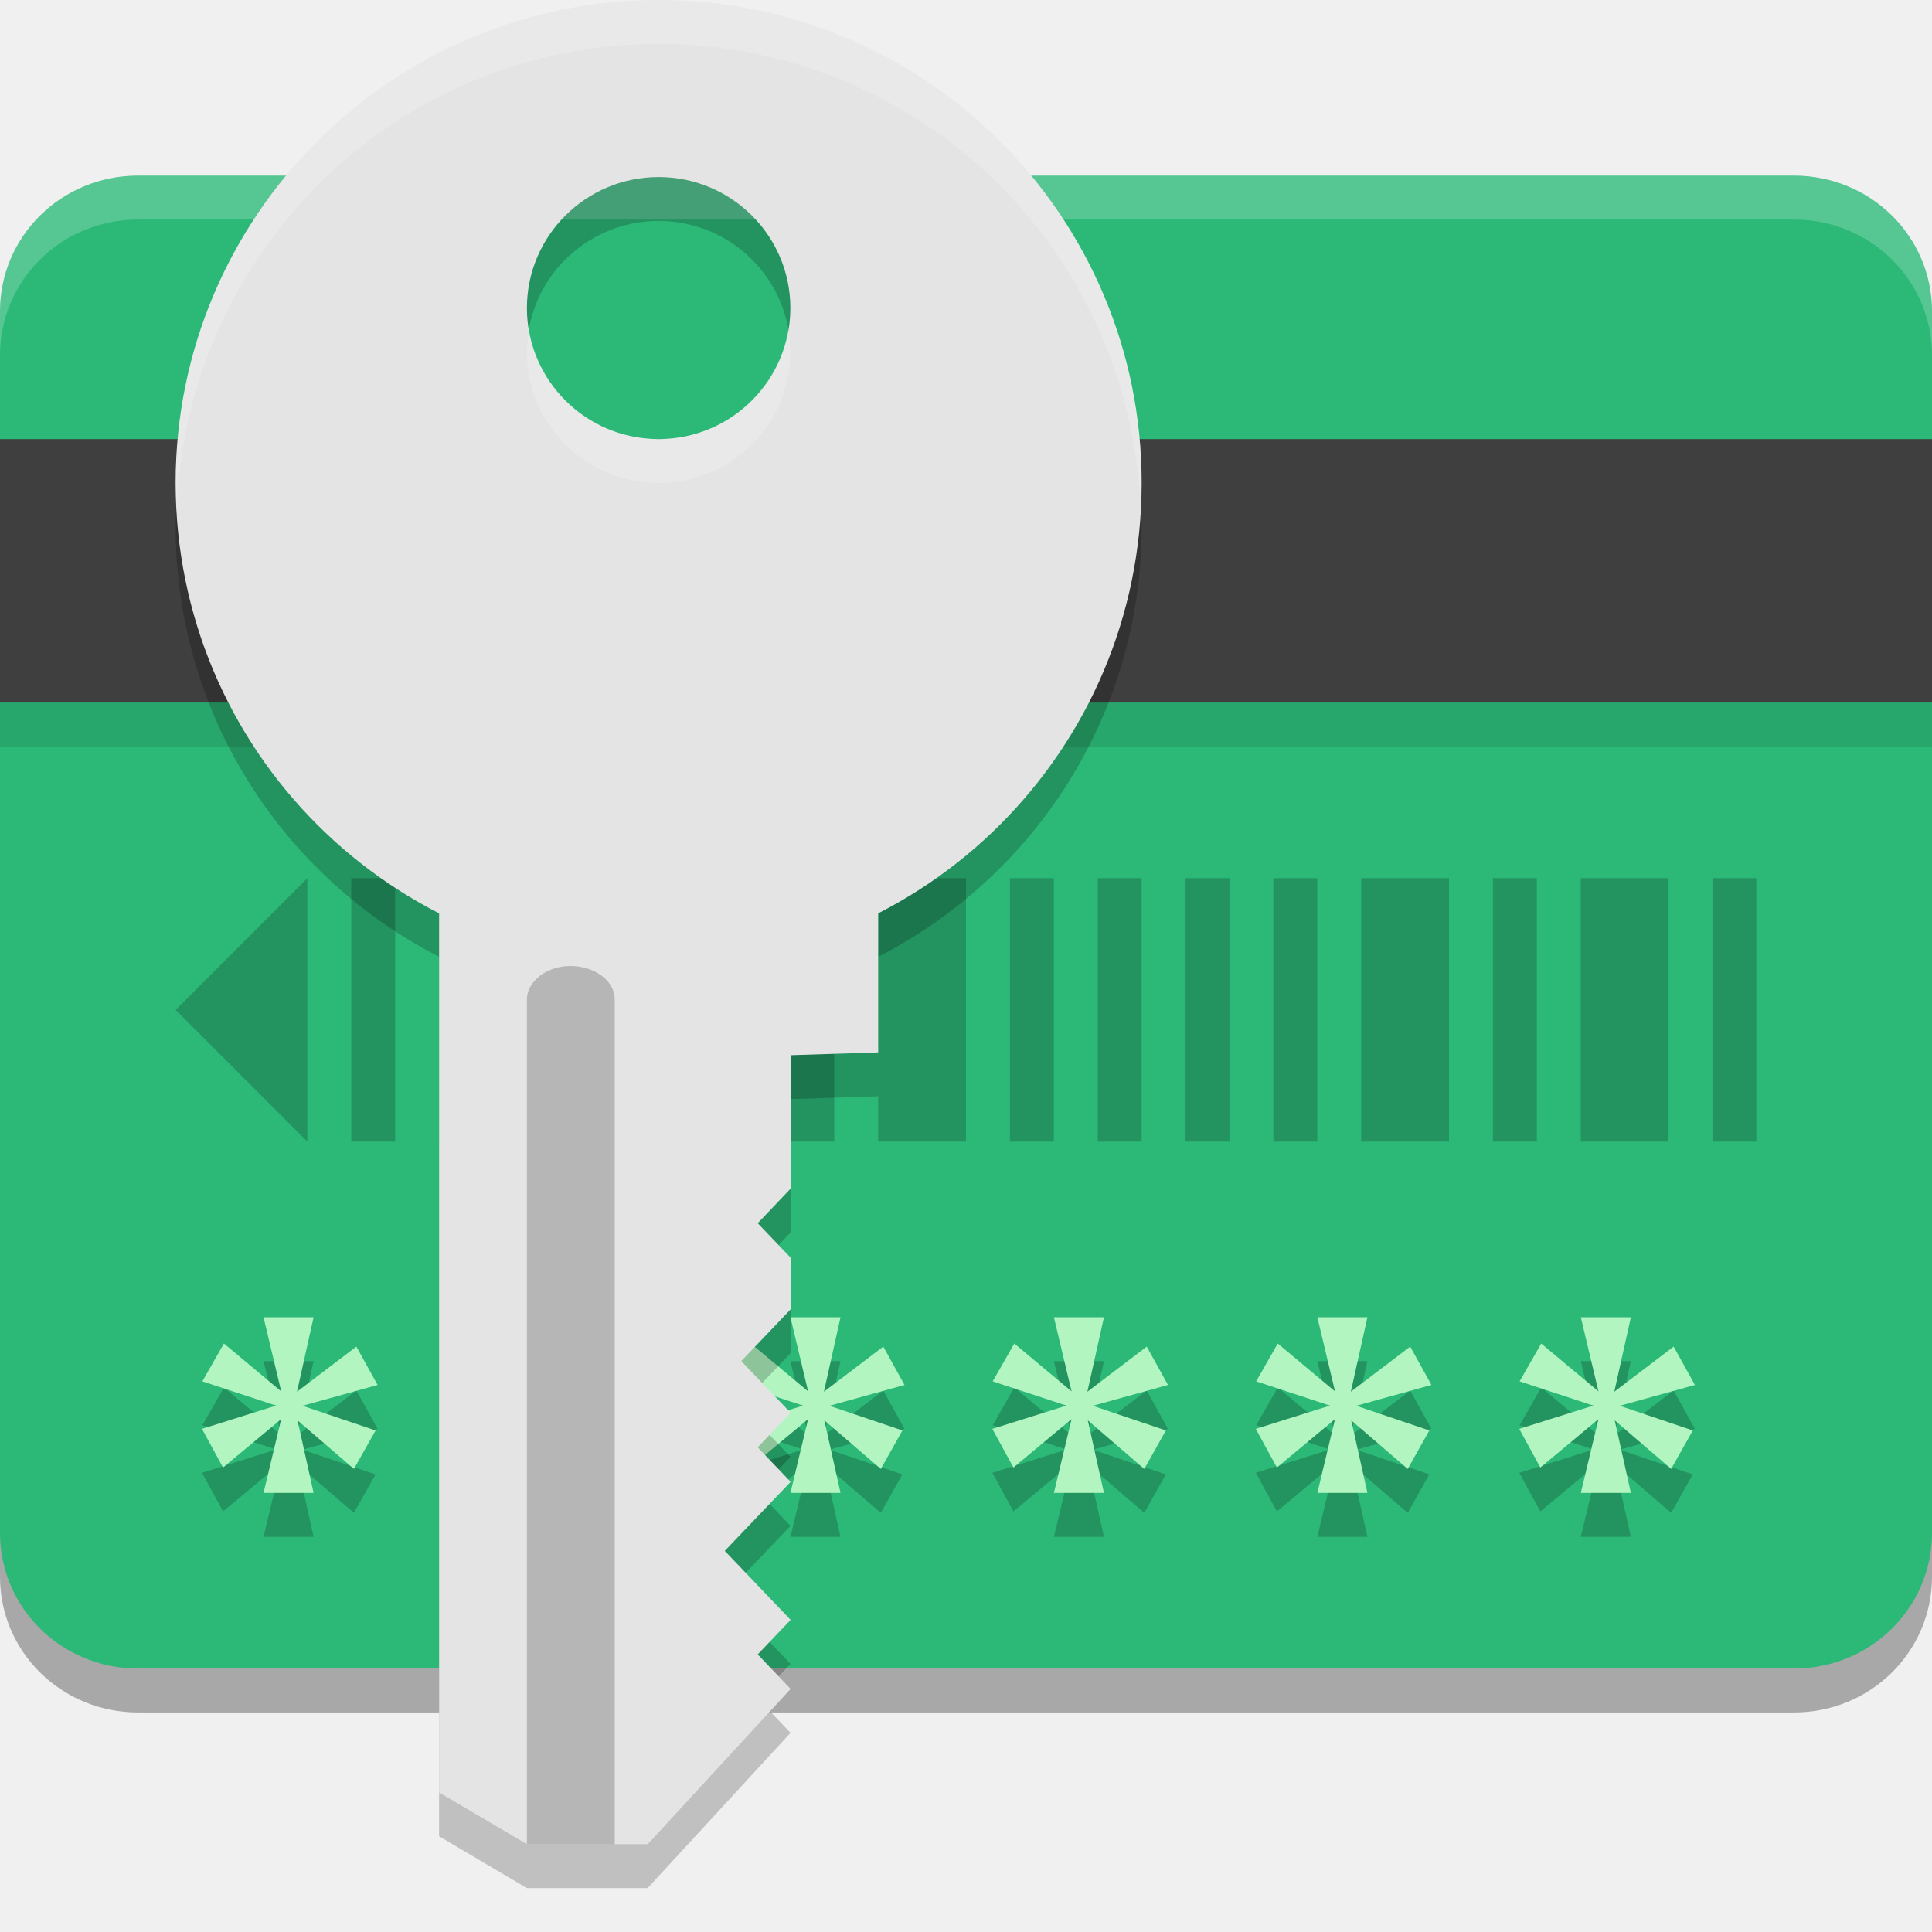
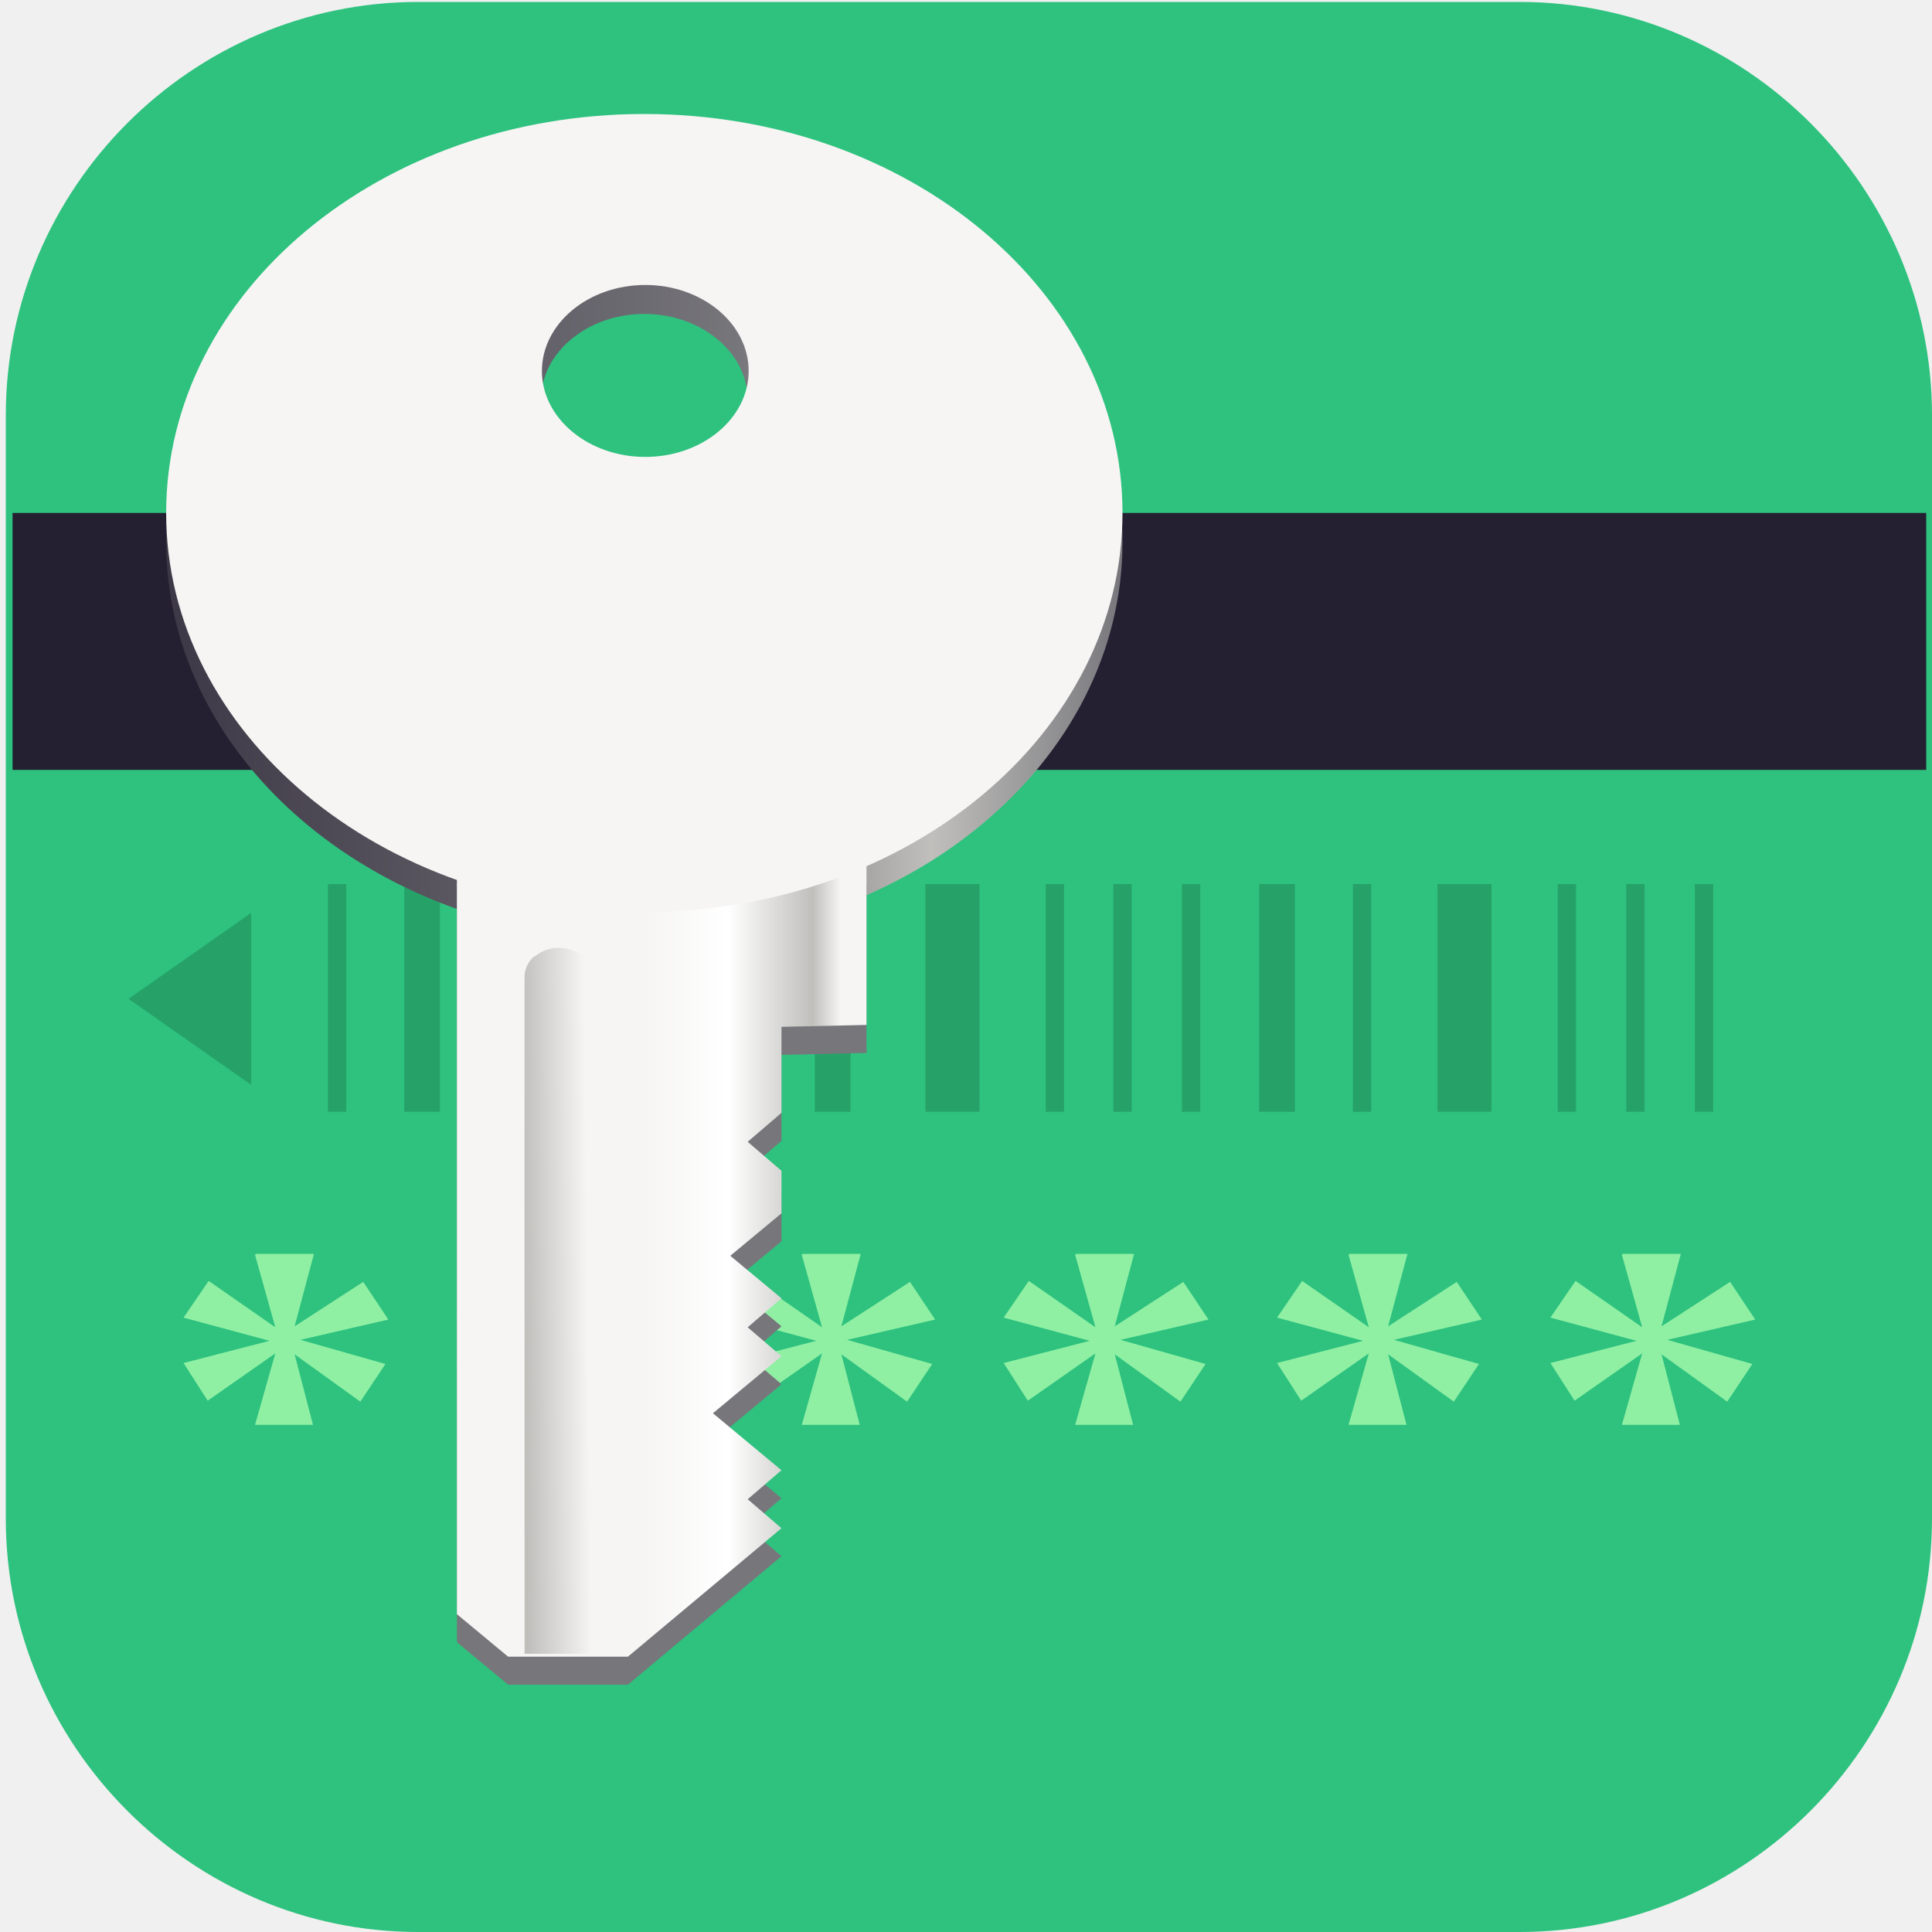
- <svg xmlns="http://www.w3.org/2000/svg" width="22" height="22" version="1">
-   <path style="opacity:0.3" d="M 1.571,2.5 C 0.701,2.5 0,3.19 0,4.046 V 5.05 H 22 V 4.046 C 22,3.19 21.299,2.5 20.429,2.5 Z M 0,8.45 v 9.504 C 0,18.81 0.701,19.5 1.571,19.5 H 20.429 C 21.299,19.5 22,18.81 22,17.954 V 8.45 Z" />
-   <path style="fill:#2cb978" d="M 1.571,2 C 0.701,2 0,2.69 0,3.546 V 5.55 H 22 V 3.546 C 22,2.69 21.299,2 20.429,2 Z M 0,7.85 v 9.604 C 0,18.31 0.701,19 1.571,19 H 20.429 C 21.299,19 22,18.31 22,17.454 V 7.85 Z" />
-   <path style="opacity:0.2;fill:#ffffff" d="M 1.571,2 C 0.701,2 0,2.69 0,3.546 v 0.5 C 0,3.19 0.701,2.5 1.571,2.5 H 20.429 C 21.299,2.5 22,3.19 22,4.046 v -0.5 C 22,2.69 21.299,2 20.429,2 Z" />
-   <rect style="opacity:0.1" width="22" height=".5" x="0" y="8" />
-   <path style="opacity:0.2" d="M 3.5,10 2,11.5 3.5,13 Z M 4,10 v 3 h 0.5 v -3 z m 1,0 v 3 h 1 v -3 z m 1.5,0 v 3 H 7 v -3 z m 1,0 v 3 H 8 v -3 z m 1,0 v 3 h 1 v -3 z m 1.5,0 v 3 h 1 v -3 z m 1.5,0 v 3 H 12 v -3 z m 1,0 v 3 H 13 v -3 z m 1,0 v 3 H 14 v -3 z m 1,0 v 3 H 15 v -3 z m 1,0 v 3 h 1 v -3 z m 1.5,0 v 3 h 0.5 v -3 z m 1,0 v 3 h 1 v -3 z m 1.5,0 v 3 H 20 v -3 z" />
-   <path style="opacity:0.2" d="M 3.001,15.5 3.202,16.344 2.55,15.799 2.304,16.23 3.144,16.506 2.3,16.771 2.54,17.211 3.202,16.66 3.001,17.5 H 3.571 L 3.388,16.674 4.03,17.227 4.277,16.789 3.445,16.508 4.3,16.271 4.058,15.834 3.382,16.348 3.571,15.5 Z m 3,0 0.201,0.844 L 5.55,15.799 5.304,16.23 6.144,16.506 5.3,16.771 5.54,17.211 6.202,16.66 6.001,17.5 H 6.571 L 6.388,16.674 7.03,17.227 7.277,16.789 6.445,16.508 7.3,16.271 7.058,15.834 6.382,16.348 6.571,15.5 Z m 3,0 0.201,0.844 L 8.55,15.799 8.304,16.23 9.144,16.506 8.3,16.771 8.54,17.211 9.202,16.66 9.001,17.5 h 0.57 l -0.184,-0.826 0.643,0.553 0.246,-0.438 L 9.445,16.508 10.3,16.271 10.058,15.834 9.382,16.348 9.571,15.5 Z m 3,0 0.201,0.844 L 11.55,15.799 11.304,16.23 12.144,16.506 11.3,16.771 11.54,17.211 12.202,16.66 12.001,17.5 h 0.57 l -0.184,-0.826 0.643,0.553 0.246,-0.438 -0.832,-0.281 L 13.3,16.271 13.058,15.834 12.382,16.348 12.571,15.5 Z m 3,0 0.201,0.844 L 14.55,15.799 14.304,16.23 15.144,16.506 14.3,16.771 14.54,17.211 15.202,16.66 15.001,17.5 h 0.57 l -0.184,-0.826 0.643,0.553 0.246,-0.438 -0.832,-0.281 L 16.3,16.271 16.058,15.834 15.382,16.348 15.571,15.5 Z m 3,0 0.201,0.844 L 17.55,15.799 17.304,16.23 18.144,16.506 17.3,16.771 17.54,17.211 18.202,16.66 18.001,17.5 h 0.57 l -0.184,-0.826 0.643,0.553 0.246,-0.438 -0.832,-0.281 L 19.3,16.271 19.058,15.834 18.382,16.348 18.571,15.5 Z" />
-   <path style="fill:#b2f5c0" d="M 3.001,15 3.202,15.844 2.55,15.299 2.304,15.73 3.144,16.006 2.3,16.271 2.54,16.711 3.202,16.16 3.001,17 H 3.571 L 3.388,16.174 4.03,16.727 4.277,16.289 3.445,16.008 4.3,15.771 4.058,15.334 3.382,15.848 3.571,15 Z m 3,0 0.201,0.844 L 5.55,15.299 5.304,15.73 6.144,16.006 5.3,16.271 5.54,16.711 6.202,16.16 6.001,17 H 6.571 L 6.388,16.174 7.03,16.727 7.277,16.289 6.445,16.008 7.3,15.771 7.058,15.334 6.382,15.848 6.571,15 Z M 9.001,15 9.202,15.844 8.55,15.299 8.304,15.73 9.144,16.006 8.3,16.271 8.54,16.711 9.202,16.16 9.001,17 h 0.57 l -0.184,-0.826 0.643,0.553 0.246,-0.438 L 9.445,16.008 10.3,15.771 10.058,15.334 9.382,15.848 9.571,15 Z m 3,0 0.201,0.844 L 11.55,15.299 11.304,15.73 12.144,16.006 11.3,16.271 11.54,16.711 12.202,16.16 12.001,17 h 0.57 l -0.184,-0.826 0.643,0.553 0.246,-0.438 -0.832,-0.281 L 13.3,15.771 13.058,15.334 12.382,15.848 12.571,15 Z m 3,0 0.201,0.844 L 14.55,15.299 14.304,15.73 15.144,16.006 14.3,16.271 14.54,16.711 15.202,16.16 15.001,17 h 0.57 l -0.184,-0.826 0.643,0.553 0.246,-0.438 -0.832,-0.281 L 16.3,15.771 16.058,15.334 15.382,15.848 15.571,15 Z m 3,0 0.201,0.844 L 17.55,15.299 17.304,15.73 18.144,16.006 17.3,16.271 17.54,16.711 18.202,16.16 18.001,17 h 0.57 l -0.184,-0.826 0.643,0.553 0.246,-0.438 -0.832,-0.281 L 19.3,15.771 19.058,15.334 18.382,15.848 18.571,15 Z" />
-   <rect style="fill:#3f3f3f" width="22" height="3" x="0" y="5" />
-   <path style="opacity:0.2" d="M 7.5,0.5 C 4.462,0.5 2,2.962 2,6 2,8.136 3.221,9.984 5,10.895 V 20.91 L 6,21.5 H 7.375 L 9.002,19.732 8.627,19.34 9.002,18.947 8.252,18.16 9.002,17.375 8.627,16.982 9.002,16.59 8.439,16 9.002,15.41 v -0.588 L 8.627,14.428 9.002,14.035 V 12.516 L 10,12.484 V 10.895 C 11.779,9.984 13,8.136 13,6 13,2.962 10.538,0.5 7.5,0.5 Z m 0,2.016 C 8.328,2.516 9,3.184 9,4.008 9,4.832 8.328,5.5 7.5,5.5 6.672,5.5 6,4.832 6,4.008 6,3.184 6.672,2.516 7.5,2.516 Z" />
-   <path style="fill:#e4e4e4" d="M 5,10 H 10 L 10,11.984 9.003,12.016 v 1.519 L 8.628,13.929 9.003,14.321 v 0.589 l -0.562,0.589 0.562,0.589 -0.375,0.393 0.375,0.393 -0.75,0.786 0.75,0.786 -0.375,0.393 0.375,0.393 -1.627,1.768 L 6,21 5,20.411 Z" />
-   <path style="opacity:0.2" d="m 6.147,11.113 c 0.317,-0.243 0.859,-0.067 0.853,0.277 l 1.12e-4,9.61 L 6,21 v -9.61 c -0.002,-0.104 0.051,-0.204 0.147,-0.277 z" />
-   <path style="fill:#e4e4e4" d="M 7.5,0 C 4.462,0 2,2.462 2,5.5 2,8.538 4.462,11 7.5,11 10.538,11 13,8.538 13,5.5 13,2.462 10.538,0 7.5,0 Z m 0,2.016 C 8.328,2.016 9,2.684 9,3.508 9,4.332 8.328,5 7.5,5 6.672,5 6,4.332 6,3.508 6,2.684 6.672,2.016 7.5,2.016 Z" />
-   <path style="opacity:0.2;fill:#ffffff" d="M 7.5,0 C 4.462,0 2,2.462 2,5.5 2,5.584 2.01,5.667 2.014,5.75 2.145,2.829 4.547,0.5 7.5,0.5 c 2.953,0 5.355,2.329 5.486,5.25 C 12.99,5.667 13,5.584 13,5.5 13,2.462 10.538,0 7.5,0 Z M 6.025,3.758 C 6.011,3.839 6,3.922 6,4.008 6,4.832 6.672,5.5 7.5,5.5 8.328,5.5 9,4.832 9,4.008 9,3.922 8.989,3.839 8.975,3.758 8.855,4.462 8.242,5 7.5,5 6.758,5 6.145,4.462 6.025,3.758 Z" />
+ <svg xmlns="http://www.w3.org/2000/svg" id="_图层_1" version="1.1" viewBox="0 0 200 200" width="22" height="22">
+   <defs>
+     <style>
+       .st0 {
+         fill: #241f31;
+       }
+ 
+       .st1 {
+         fill: #fff;
+       }
+ 
+       .st2 {
+         stroke-width: 3.7px;
+       }
+ 
+       .st2, .st3, .st4 {
+         fill: none;
+         stroke: #26a269;
+       }
+ 
+       .st3 {
+         stroke-width: 1.9px;
+       }
+ 
+       .st5 {
+         isolation: isolate;
+       }
+ 
+       .st6 {
+         fill: url(#_未命名的渐变_6);
+       }
+ 
+       .st7 {
+         fill: url(#_未命名的渐变_3);
+       }
+ 
+       .st8 {
+         fill: #f6f5f4;
+       }
+ 
+       .st9 {
+         fill: #8ff0a4;
+       }
+ 
+       .st10 {
+         fill: #2ec27e;
+       }
+ 
+       .st11 {
+         display: none;
+       }
+ 
+       .st4 {
+         stroke-width: 5.6px;
+       }
+ 
+       .st12 {
+         fill: #26a269;
+         fill-rule: evenodd;
+       }
+ 
+       .st13 {
+         fill: #77767b;
+       }
+ 
+       .st14 {
+         fill: url(#_未命名的渐变_2);
+       }
+     </style>
+     <linearGradient id="_未命名的渐变_6" data-name="未命名的渐变 6" x1="-107.2" y1="240.1" x2="-8.2" y2="240.1" gradientTransform="translate(9 -184) rotate(-180) scale(1 -1)" gradientUnits="userSpaceOnUse">
+       <stop offset="0" stop-color="#77767b" />
+       <stop offset=".2" stop-color="#c0bfbc" />
+       <stop offset=".4" stop-color="#77767b" />
+       <stop offset="1" stop-color="#3d3846" />
+     </linearGradient>
+     <linearGradient id="_未命名的渐变_2" data-name="未命名的渐变 2" x1="154.6" y1="-436.2" x2="134.1" y2="-456.7" gradientTransform="translate(-132.4 -287.9) rotate(135)" gradientUnits="userSpaceOnUse">
+       <stop offset="0" stop-color="#f6f5f4" />
+       <stop offset=".3" stop-color="#fff" />
+       <stop offset=".6" stop-color="#c0bfbc" />
+       <stop offset=".7" stop-color="#f6f5f4" />
+       <stop offset="1" stop-color="#f6f5f4" />
+     </linearGradient>
+     <linearGradient id="_未命名的渐变_3" data-name="未命名的渐变 3" x1="166.1" y1="-259.7" x2="161.4" y2="-264.3" gradientTransform="translate(-11.9 -166.3) rotate(135)" gradientUnits="userSpaceOnUse">
+       <stop offset="0" stop-color="#c0bfbc" />
+       <stop offset="1" stop-color="#f6f5f4" />
+     </linearGradient>
+   </defs>
+   <path class="st10" d="M157.3,200H43.3c-23.5,0-42.7-19.3-42.7-42.8V43c0-23.5,19.2-42.8,42.7-42.8h114c23.5,0,42.7,19.3,42.7,42.8v114.2c0,23.5-19.2,42.8-42.7,42.8h0Z" />
+   <g class="st11">
+     <path class="st1" d="M184.1,110.5c0-12.2-5.3-23.8-14.6-31.9-9.1-7.9-21.3-11.4-33.4-9.5-4.4-15.7-17.6-27.6-34.1-30.7-16.3-2.8-32.9,3.9-42.3,17.2-5.6,7.8-8.6,17.1-8.4,26.7-18.3,3.4-30.9,19.7-29.2,37.8,1.1,18,16.3,32.2,34.8,32.5h90.3c.9,0,1.8-.2,2.5-.6,20.1-4,34.5-21.3,34.2-41.3l.2-.2Z" />
+   </g>
+   <g id="layer1">
+     <g id="layer9">
+       <path id="rect1027" class="st10" d="M15.4,67.9h169.8c7.8,0,14.2,5.3,14.2,11.8v70.9c0,6.5-6.3,11.8-14.2,11.8H15.4c-7.8,0-14.2-5.3-14.2-11.8v-70.9c0-6.5,6.3-11.8,14.2-11.8Z" />
+       <g id="g1256" class="st5">
+         <path id="path1164" class="st3" d="M34.9,91.5v23.6" />
+         <path id="path1166" class="st2" d="M43.7,91.5v23.6" />
+         <path id="path1168" class="st3" d="M52.6,91.5v23.6" />
+         <path id="path1170" class="st3" d="M59.6,91.5v23.6" />
+         <path id="path1172" class="st2" d="M68.5,91.5v23.6" />
+         <path id="path1174" class="st2" d="M86.2,91.5v23.6" />
+         <path id="path1176" class="st3" d="M77.3,91.5v23.6" />
+         <path id="path1178" class="st4" d="M98.6,91.5v23.6" />
+         <path id="path1180" class="st3" d="M109.2,91.5v23.6" />
+         <path id="path1182" class="st3" d="M116.2,91.5v23.6" />
+         <path id="path1184" class="st3" d="M123.3,91.5v23.6" />
+         <path id="path1186" class="st2" d="M132.2,91.5v23.6" />
+         <path id="path1188" class="st3" d="M141,91.5v23.6" />
+         <path id="path1190" class="st3" d="M162.2,91.5v23.6" />
+         <path id="path1192" class="st4" d="M151.6,91.5v23.6" />
+         <path id="path1194" class="st3" d="M169.3,91.5v23.6" />
+         <path id="path1196" class="st3" d="M176.4,91.5v23.6" />
+       </g>
+       <g id="g1130" class="st5">
+         <path id="path1940" class="st9" d="M26.4,129.9l2.1,7.5-6.9-4.8-2.6,3.8,8.9,2.4-8.9,2.3,2.5,3.9,7-4.9-2.1,7.4h6l-1.9-7.3,6.8,4.9,2.6-3.9-8.8-2.5,9.1-2.1-2.6-3.9-7.1,4.6,2-7.5h-6Z" />
+         <path id="path1056" class="st9" d="M54.7,129.9l2.1,7.5-6.9-4.8-2.6,3.8,8.9,2.4-8.9,2.3,2.5,3.9,7-4.9-2.1,7.4h6l-1.9-7.3,6.8,4.9,2.6-3.9-8.8-2.5,9.1-2.1-2.6-3.9-7.1,4.6,2-7.5h-6Z" />
+         <path id="path1062" class="st9" d="M83,129.9l2.1,7.5-6.9-4.8-2.6,3.8,8.9,2.4-8.9,2.3,2.5,3.9,7-4.9-2.1,7.4h6l-1.9-7.3,6.8,4.9,2.6-3.9-8.8-2.5,9.1-2.1-2.6-3.9-7.1,4.6,2-7.5h-6Z" />
+         <path id="path1068" class="st9" d="M111.3,129.9l2.1,7.5-6.9-4.8-2.6,3.8,8.9,2.4-8.9,2.3,2.5,3.9,7-4.9-2.1,7.4h6l-1.9-7.3,6.8,4.9,2.6-3.9-8.8-2.5,9.1-2.1-2.6-3.9-7.1,4.6,2-7.5h-6Z" />
+         <path id="path1074" class="st9" d="M139.6,129.9l2.1,7.5-6.9-4.8-2.6,3.8,8.9,2.4-8.9,2.3,2.5,3.9,7-4.9-2.1,7.4h6l-1.9-7.3,6.8,4.9,2.6-3.9-8.8-2.5,9.1-2.1-2.6-3.9-7.1,4.6,2-7.5h-6Z" />
+         <path id="path1080" class="st9" d="M167.9,129.9l2.1,7.5-6.9-4.8-2.6,3.8,8.9,2.4-8.9,2.3,2.5,3.9,7-4.9-2.1,7.4h6l-1.9-7.3,6.8,4.9,2.6-3.9-8.8-2.5,9.1-2.1-2.6-3.9-7.1,4.6,2-7.5h-6Z" />
+       </g>
+       <path id="rect954" class="st10" d="M15.4,32.5h169.8c7.8,0,14.2,5.3,14.2,11.8v35.4c0,6.5-6.3,11.8-14.2,11.8H15.4c-7.8,0-14.2-5.3-14.2-11.8v-35.4c0-6.5,6.3-11.8,14.2-11.8Z" />
+       <rect id="rect961" class="st0" x="1.3" y="53.1" width="198.1" height="26.6" />
+       <path id="path1138" class="st12" d="M26,94.5l-12.7,8.9,12.7,8.9v-17.7Z" />
+     </g>
+     <g id="g959-3" class="st5">
+       <path id="path947-0" class="st6" d="M66.7,14.8c27.4,0,49.5,18.5,49.5,41.3s-22.2,41.3-49.5,41.3-49.5-18.5-49.5-41.3S39.4,14.8,66.7,14.8ZM66.7,32.5c-5.9,0-10.7,4-10.7,8.9s4.8,8.9,10.7,8.9,10.7-4,10.7-8.9-4.8-8.9-10.7-8.9Z" />
+       <g id="g955-3">
+         <path id="path1990" class="st13" d="M47.2,91.5h42.5s0,17.5,0,17.5l-8.8.2v8.9s-3.5,3-3.5,3l3.5,3v4.4s-5.3,4.4-5.3,4.4l5.3,4.4-3.5,3,3.5,3-7.1,5.9,7.1,5.9-3.5,3,3.5,3-15.9,13.3h-12.4s-5.3-4.4-5.3-4.4v-78.2Z" />
+         <path id="path951-1" class="st14" d="M47.2,88.6h42.5s0,17.5,0,17.5l-8.8.2v8.9s-3.5,3-3.5,3l3.5,3v4.4s-5.3,4.4-5.3,4.4l5.3,4.4-3.5,3,3.5,3-7.1,5.9,7.1,5.9-3.5,3,3.5,3-15.9,13.3h-12.4s-5.3-4.4-5.3-4.4v-78.2Z" />
+         <path id="path953-2" class="st7" d="M55.4,99c2.2-1.9,6.1-.5,6,2.1v70.1s-7.1,0-7.1,0v-70.1c0-.8.4-1.6,1-2.1h0Z" />
+       </g>
+       <path id="path957-8" class="st8" d="M66.7,11.8c-27.4,0-49.5,18.5-49.5,41.3s22.2,41.3,49.5,41.3,49.5-18.5,49.5-41.3S94.1,11.8,66.7,11.8ZM66.8,29.5c5.9,0,10.7,4,10.7,8.9s-4.8,8.9-10.7,8.9-10.7-4-10.7-8.9,4.8-8.9,10.7-8.9Z" />
+     </g>
+   </g>
</svg>
